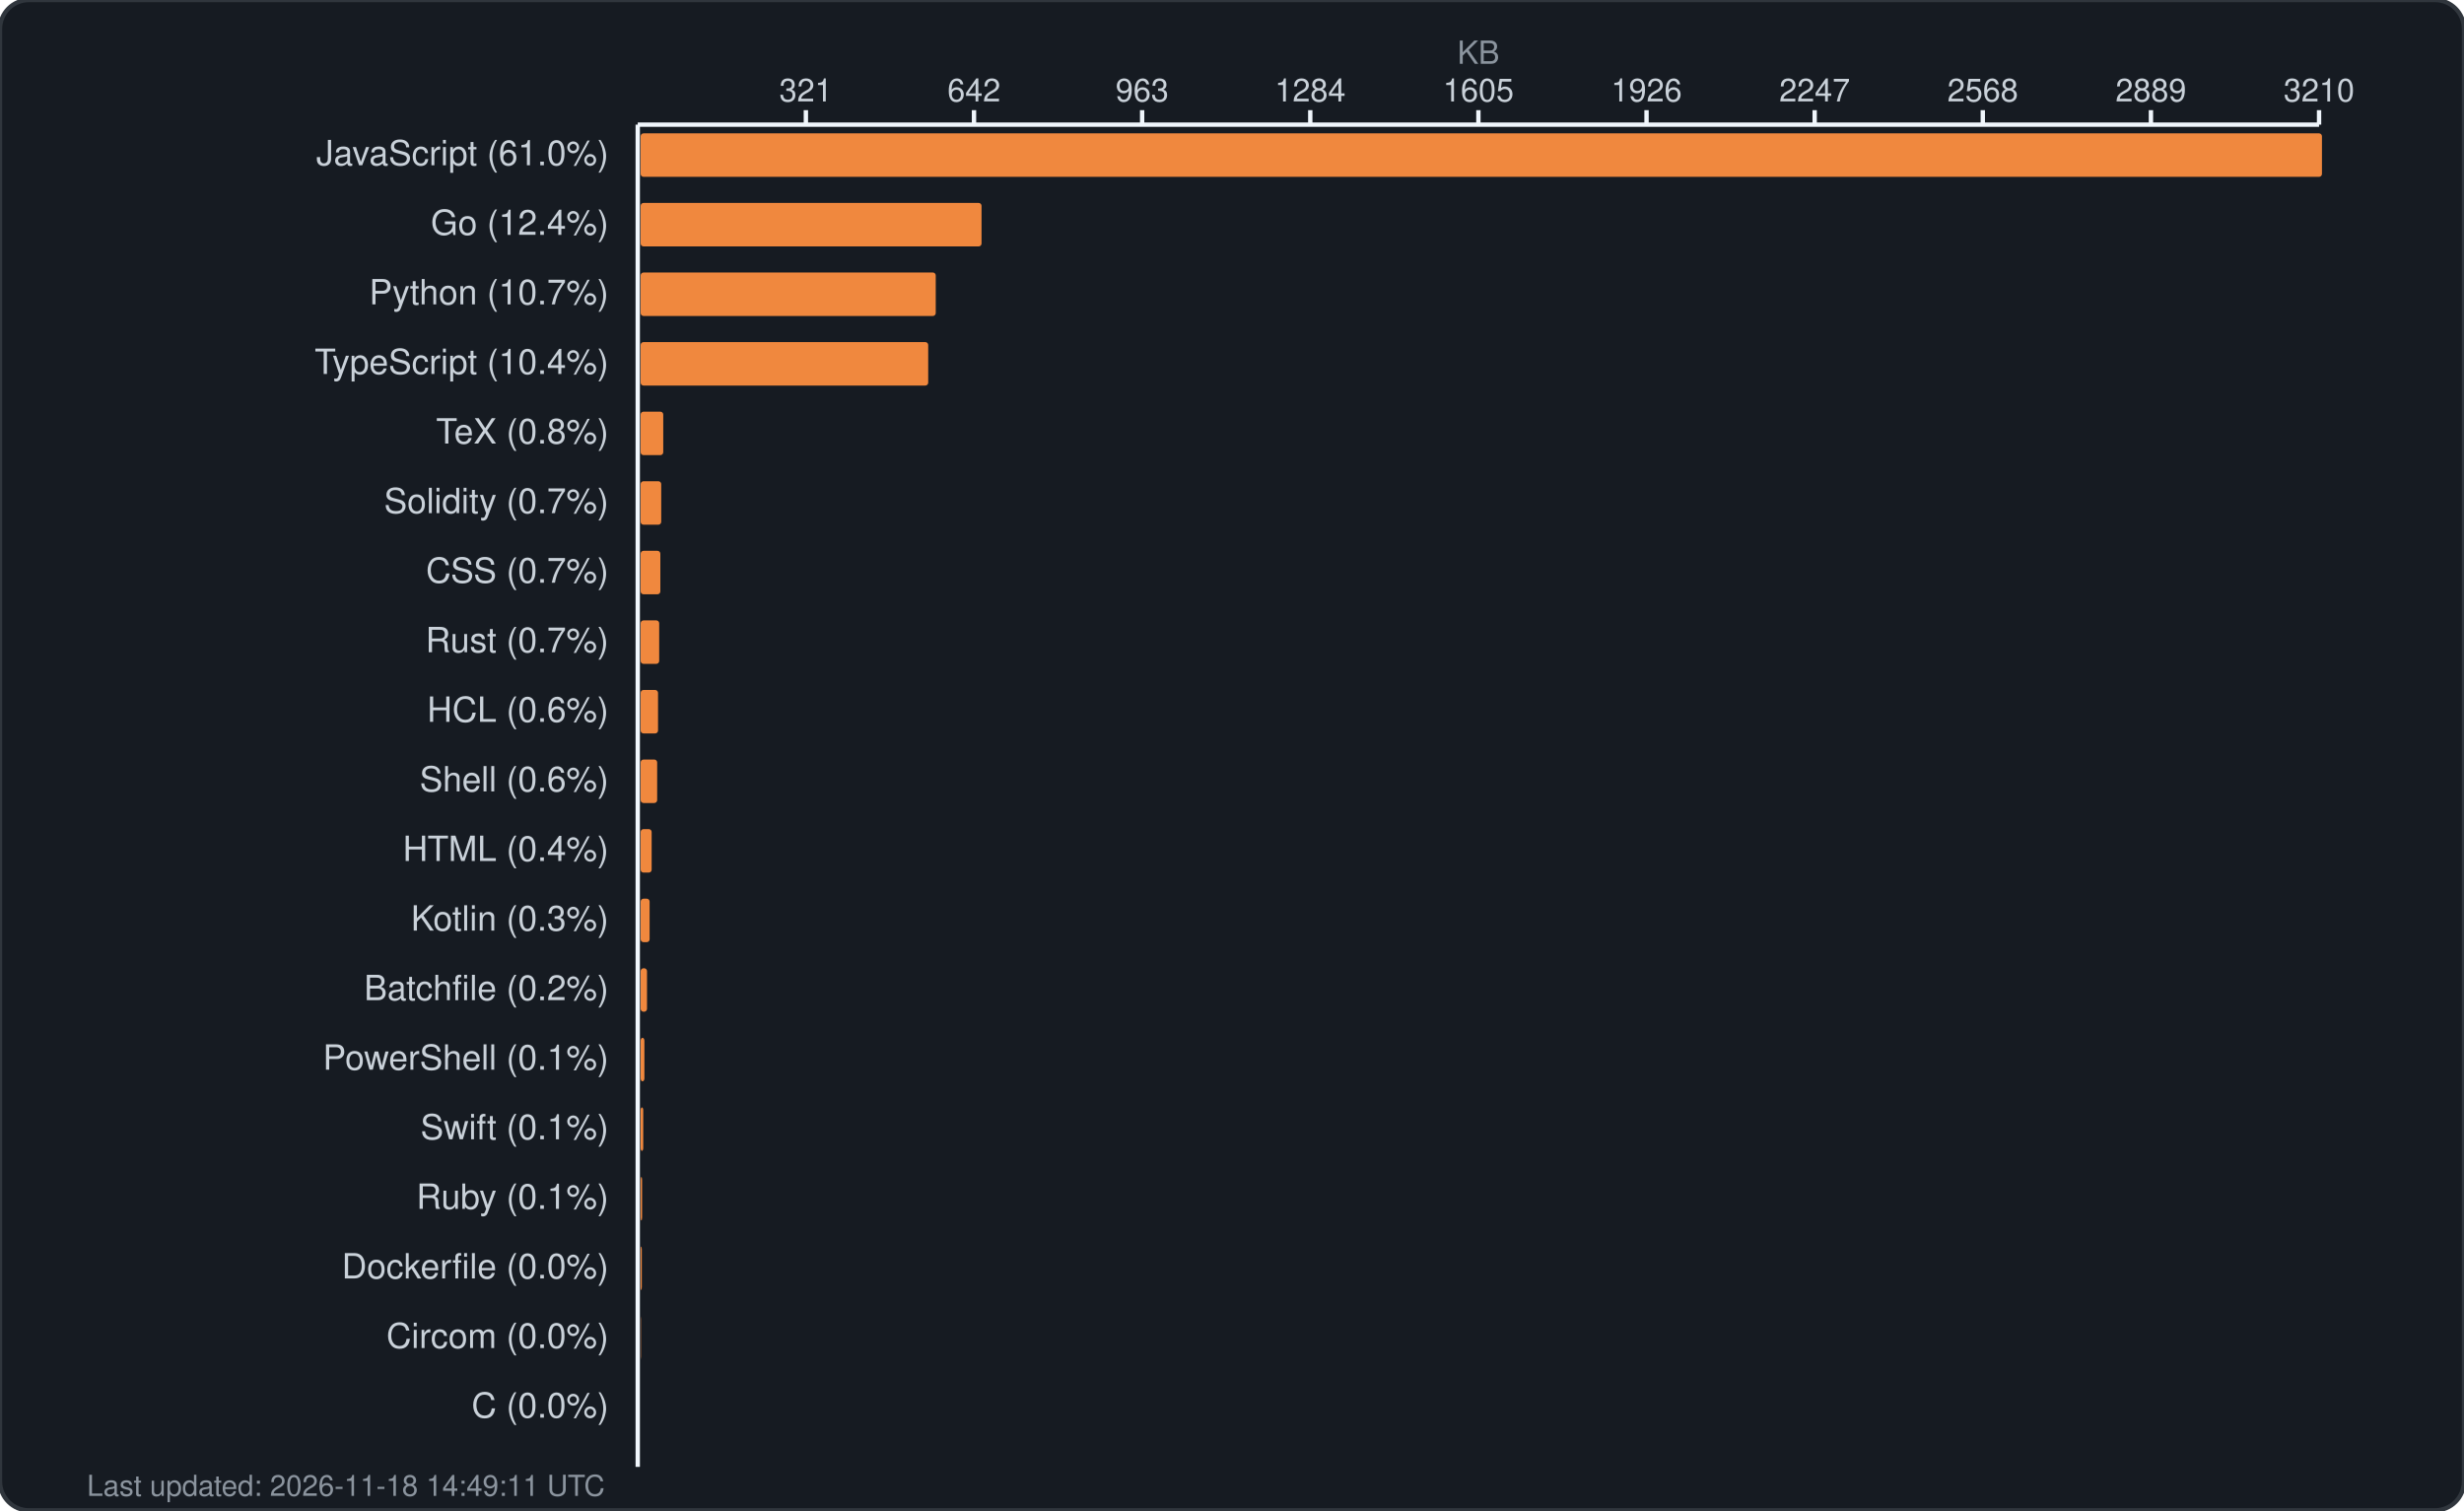
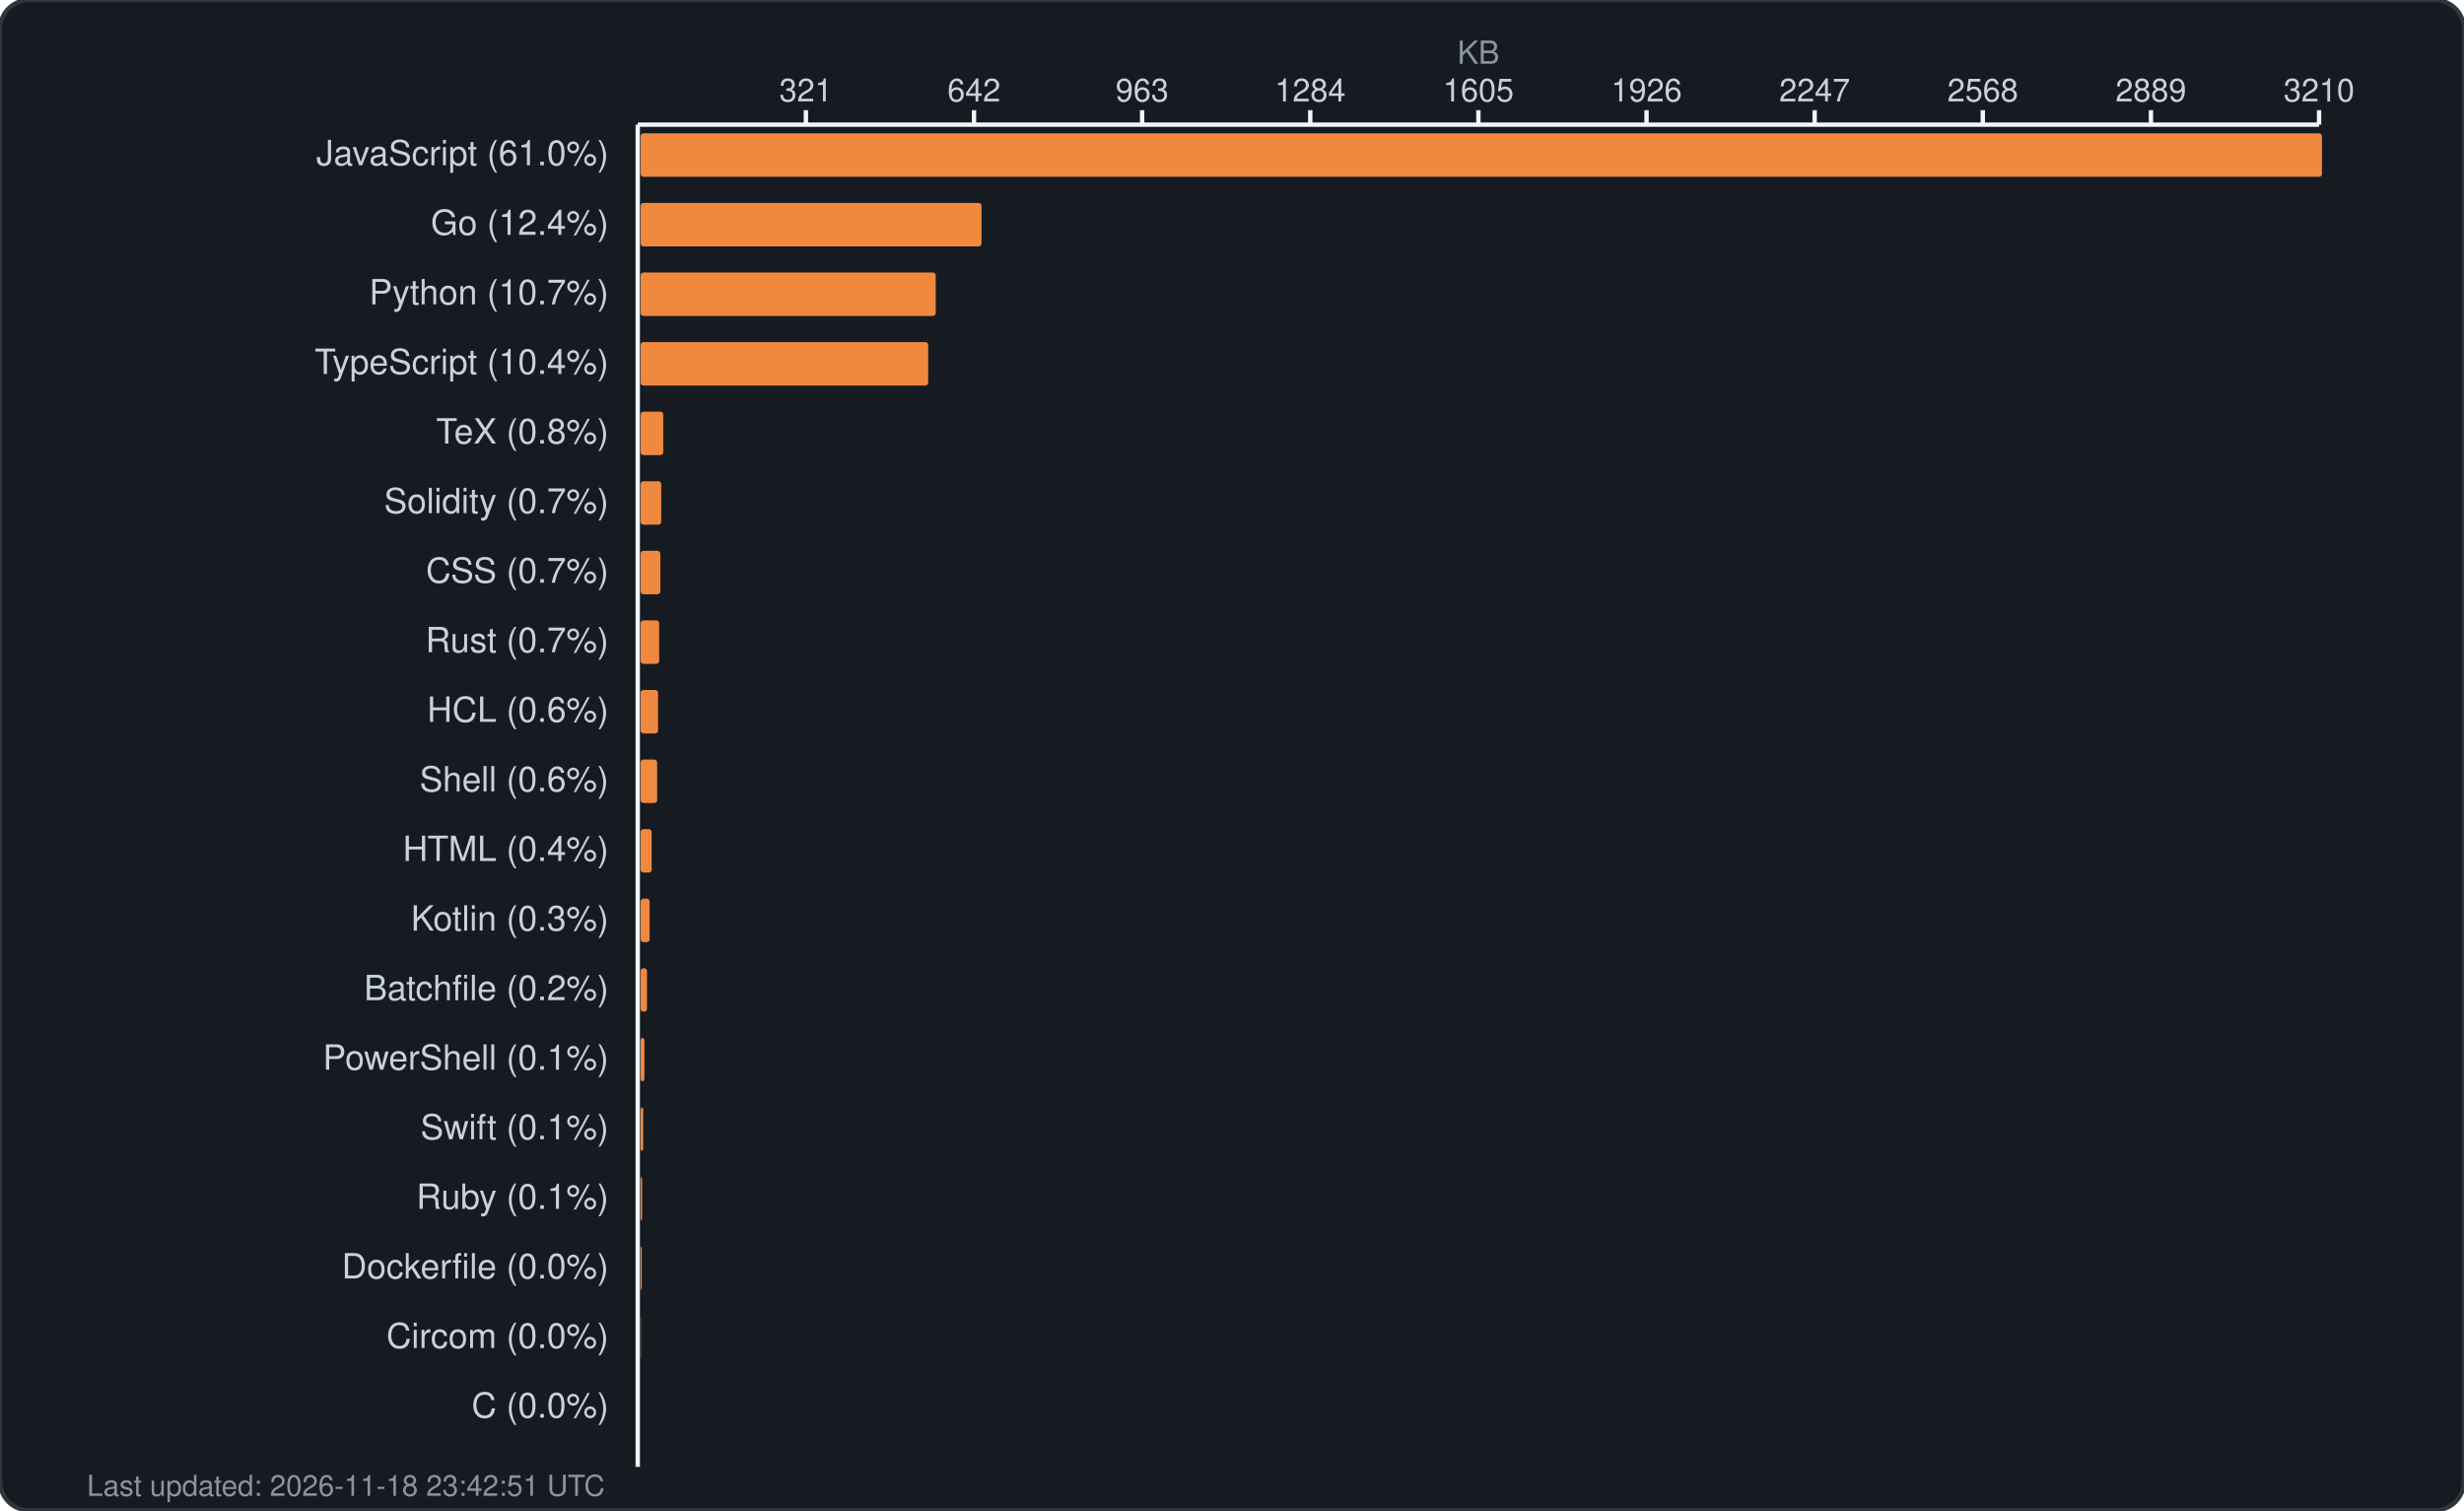
<svg xmlns="http://www.w3.org/2000/svg" width="850" height="521" viewBox="0 0 850 521" fill="none">
  <rect width="850" height="521" rx="10" fill="#161b22" stroke="#30363d" stroke-width="1.5" />
  <text x="510.0" y="22" fill="#8b949e" font-family="-apple-system, BlinkMacSystemFont, 'Segoe UI', Helvetica, Arial, sans-serif" font-size="11" text-anchor="middle">KB</text>
  <g fill="#c9d1d9" font-family="-apple-system, BlinkMacSystemFont, 'Segoe UI', Helvetica, Arial, sans-serif" font-size="11">
    <text x="278.0" y="35" text-anchor="middle">321</text>
    <line x1="278.0" y1="38" x2="278.0" y2="43" stroke="#f0f6fc" stroke-width="1.5" />
    <text x="336.0" y="35" text-anchor="middle">642</text>
    <line x1="336.0" y1="38" x2="336.0" y2="43" stroke="#f0f6fc" stroke-width="1.5" />
    <text x="394.0" y="35" text-anchor="middle">963</text>
    <line x1="394.0" y1="38" x2="394.0" y2="43" stroke="#f0f6fc" stroke-width="1.5" />
    <text x="452.0" y="35" text-anchor="middle">1284</text>
    <line x1="452.0" y1="38" x2="452.0" y2="43" stroke="#f0f6fc" stroke-width="1.5" />
    <text x="510.0" y="35" text-anchor="middle">1605</text>
    <line x1="510.0" y1="38" x2="510.0" y2="43" stroke="#f0f6fc" stroke-width="1.5" />
    <text x="568.0" y="35" text-anchor="middle">1926</text>
    <line x1="568.0" y1="38" x2="568.0" y2="43" stroke="#f0f6fc" stroke-width="1.5" />
    <text x="626.0" y="35" text-anchor="middle">2247</text>
    <line x1="626.0" y1="38" x2="626.0" y2="43" stroke="#f0f6fc" stroke-width="1.5" />
    <text x="684.0" y="35" text-anchor="middle">2568</text>
    <line x1="684.0" y1="38" x2="684.0" y2="43" stroke="#f0f6fc" stroke-width="1.5" />
    <text x="742.0" y="35" text-anchor="middle">2889</text>
    <line x1="742.0" y1="38" x2="742.0" y2="43" stroke="#f0f6fc" stroke-width="1.5" />
    <text x="800.0" y="35" text-anchor="middle">3210</text>
    <line x1="800.0" y1="38" x2="800.0" y2="43" stroke="#f0f6fc" stroke-width="1.5" />
    <line x1="220" y1="43" x2="800" y2="43" stroke="#f0f6fc" stroke-width="1.5" />
    <line x1="220" y1="43" x2="220" y2="506" stroke="#f0f6fc" stroke-width="1.5" />
  </g>
  <g>
    <text x="210" y="57" fill="#c9d1d9" font-family="-apple-system, BlinkMacSystemFont, 'Segoe UI', Helvetica, Arial, sans-serif" font-size="12" text-anchor="end">JavaScript (61.0%)</text>
    <rect x="221" y="46" width="580.0" height="15" rx="1" fill="#f0883e" />
    <text x="210" y="81" fill="#c9d1d9" font-family="-apple-system, BlinkMacSystemFont, 'Segoe UI', Helvetica, Arial, sans-serif" font-size="12" text-anchor="end">Go (12.4%)</text>
    <rect x="221" y="70" width="117.6" height="15" rx="1" fill="#f0883e" />
    <text x="210" y="105" fill="#c9d1d9" font-family="-apple-system, BlinkMacSystemFont, 'Segoe UI', Helvetica, Arial, sans-serif" font-size="12" text-anchor="end">Python (10.7%)</text>
    <rect x="221" y="94" width="101.8" height="15" rx="1" fill="#f0883e" />
    <text x="210" y="129" fill="#c9d1d9" font-family="-apple-system, BlinkMacSystemFont, 'Segoe UI', Helvetica, Arial, sans-serif" font-size="12" text-anchor="end">TypeScript (10.4%)</text>
    <rect x="221" y="118" width="99.2" height="15" rx="1" fill="#f0883e" />
    <text x="210" y="153" fill="#c9d1d9" font-family="-apple-system, BlinkMacSystemFont, 'Segoe UI', Helvetica, Arial, sans-serif" font-size="12" text-anchor="end">TeX (0.8%)</text>
    <rect x="221" y="142" width="7.8" height="15" rx="1" fill="#f0883e" />
    <text x="210" y="177" fill="#c9d1d9" font-family="-apple-system, BlinkMacSystemFont, 'Segoe UI', Helvetica, Arial, sans-serif" font-size="12" text-anchor="end">Solidity (0.7%)</text>
    <rect x="221" y="166" width="7.1" height="15" rx="1" fill="#f0883e" />
    <text x="210" y="201" fill="#c9d1d9" font-family="-apple-system, BlinkMacSystemFont, 'Segoe UI', Helvetica, Arial, sans-serif" font-size="12" text-anchor="end">CSS (0.7%)</text>
    <rect x="221" y="190" width="6.8" height="15" rx="1" fill="#f0883e" />
    <text x="210" y="225" fill="#c9d1d9" font-family="-apple-system, BlinkMacSystemFont, 'Segoe UI', Helvetica, Arial, sans-serif" font-size="12" text-anchor="end">Rust (0.7%)</text>
    <rect x="221" y="214" width="6.4" height="15" rx="1" fill="#f0883e" />
    <text x="210" y="249" fill="#c9d1d9" font-family="-apple-system, BlinkMacSystemFont, 'Segoe UI', Helvetica, Arial, sans-serif" font-size="12" text-anchor="end">HCL (0.6%)</text>
    <rect x="221" y="238" width="6.0" height="15" rx="1" fill="#f0883e" />
    <text x="210" y="273" fill="#c9d1d9" font-family="-apple-system, BlinkMacSystemFont, 'Segoe UI', Helvetica, Arial, sans-serif" font-size="12" text-anchor="end">Shell (0.6%)</text>
    <rect x="221" y="262" width="5.7" height="15" rx="1" fill="#f0883e" />
    <text x="210" y="297" fill="#c9d1d9" font-family="-apple-system, BlinkMacSystemFont, 'Segoe UI', Helvetica, Arial, sans-serif" font-size="12" text-anchor="end">HTML (0.4%)</text>
    <rect x="221" y="286" width="3.8" height="15" rx="1" fill="#f0883e" />
    <text x="210" y="321" fill="#c9d1d9" font-family="-apple-system, BlinkMacSystemFont, 'Segoe UI', Helvetica, Arial, sans-serif" font-size="12" text-anchor="end">Kotlin (0.3%)</text>
    <rect x="221" y="310" width="3.1" height="15" rx="1" fill="#f0883e" />
    <text x="210" y="345" fill="#c9d1d9" font-family="-apple-system, BlinkMacSystemFont, 'Segoe UI', Helvetica, Arial, sans-serif" font-size="12" text-anchor="end">Batchfile (0.2%)</text>
    <rect x="221" y="334" width="2.2" height="15" rx="1" fill="#f0883e" />
    <text x="210" y="369" fill="#c9d1d9" font-family="-apple-system, BlinkMacSystemFont, 'Segoe UI', Helvetica, Arial, sans-serif" font-size="12" text-anchor="end">PowerShell (0.1%)</text>
    <rect x="221" y="358" width="1.3" height="15" rx="1" fill="#f0883e" />
    <text x="210" y="393" fill="#c9d1d9" font-family="-apple-system, BlinkMacSystemFont, 'Segoe UI', Helvetica, Arial, sans-serif" font-size="12" text-anchor="end">Swift (0.1%)</text>
    <rect x="221" y="382" width="0.9" height="15" rx="1" fill="#f0883e" />
    <text x="210" y="417" fill="#c9d1d9" font-family="-apple-system, BlinkMacSystemFont, 'Segoe UI', Helvetica, Arial, sans-serif" font-size="12" text-anchor="end">Ruby (0.1%)</text>
    <rect x="221" y="406" width="0.5" height="15" rx="1" fill="#f0883e" />
    <text x="210" y="441" fill="#c9d1d9" font-family="-apple-system, BlinkMacSystemFont, 'Segoe UI', Helvetica, Arial, sans-serif" font-size="12" text-anchor="end">Dockerfile (0.0%)</text>
    <rect x="221" y="430" width="0.4" height="15" rx="1" fill="#f0883e" />
    <text x="210" y="465" fill="#c9d1d9" font-family="-apple-system, BlinkMacSystemFont, 'Segoe UI', Helvetica, Arial, sans-serif" font-size="12" text-anchor="end">Circom (0.0%)</text>
    <rect x="221" y="454" width="0.1" height="15" rx="1" fill="#f0883e" />
    <text x="210" y="489" fill="#c9d1d9" font-family="-apple-system, BlinkMacSystemFont, 'Segoe UI', Helvetica, Arial, sans-serif" font-size="12" text-anchor="end">C (0.0%)</text>
    <rect x="221" y="478" width="0.0" height="15" rx="1" fill="#f0883e" />
-     <text x="30" y="516" fill="#8b949e" font-family="-apple-system, BlinkMacSystemFont, 'Segoe UI', Helvetica, Arial, sans-serif" font-size="10">Last updated: 2026-11-18 14:49:11 UTC</text>
+     <text x="30" y="516" fill="#8b949e" font-family="-apple-system, BlinkMacSystemFont, 'Segoe UI', Helvetica, Arial, sans-serif" font-size="10">Last updated: 2026-11-18 23:42:51 UTC</text>
  </g>
</svg>
